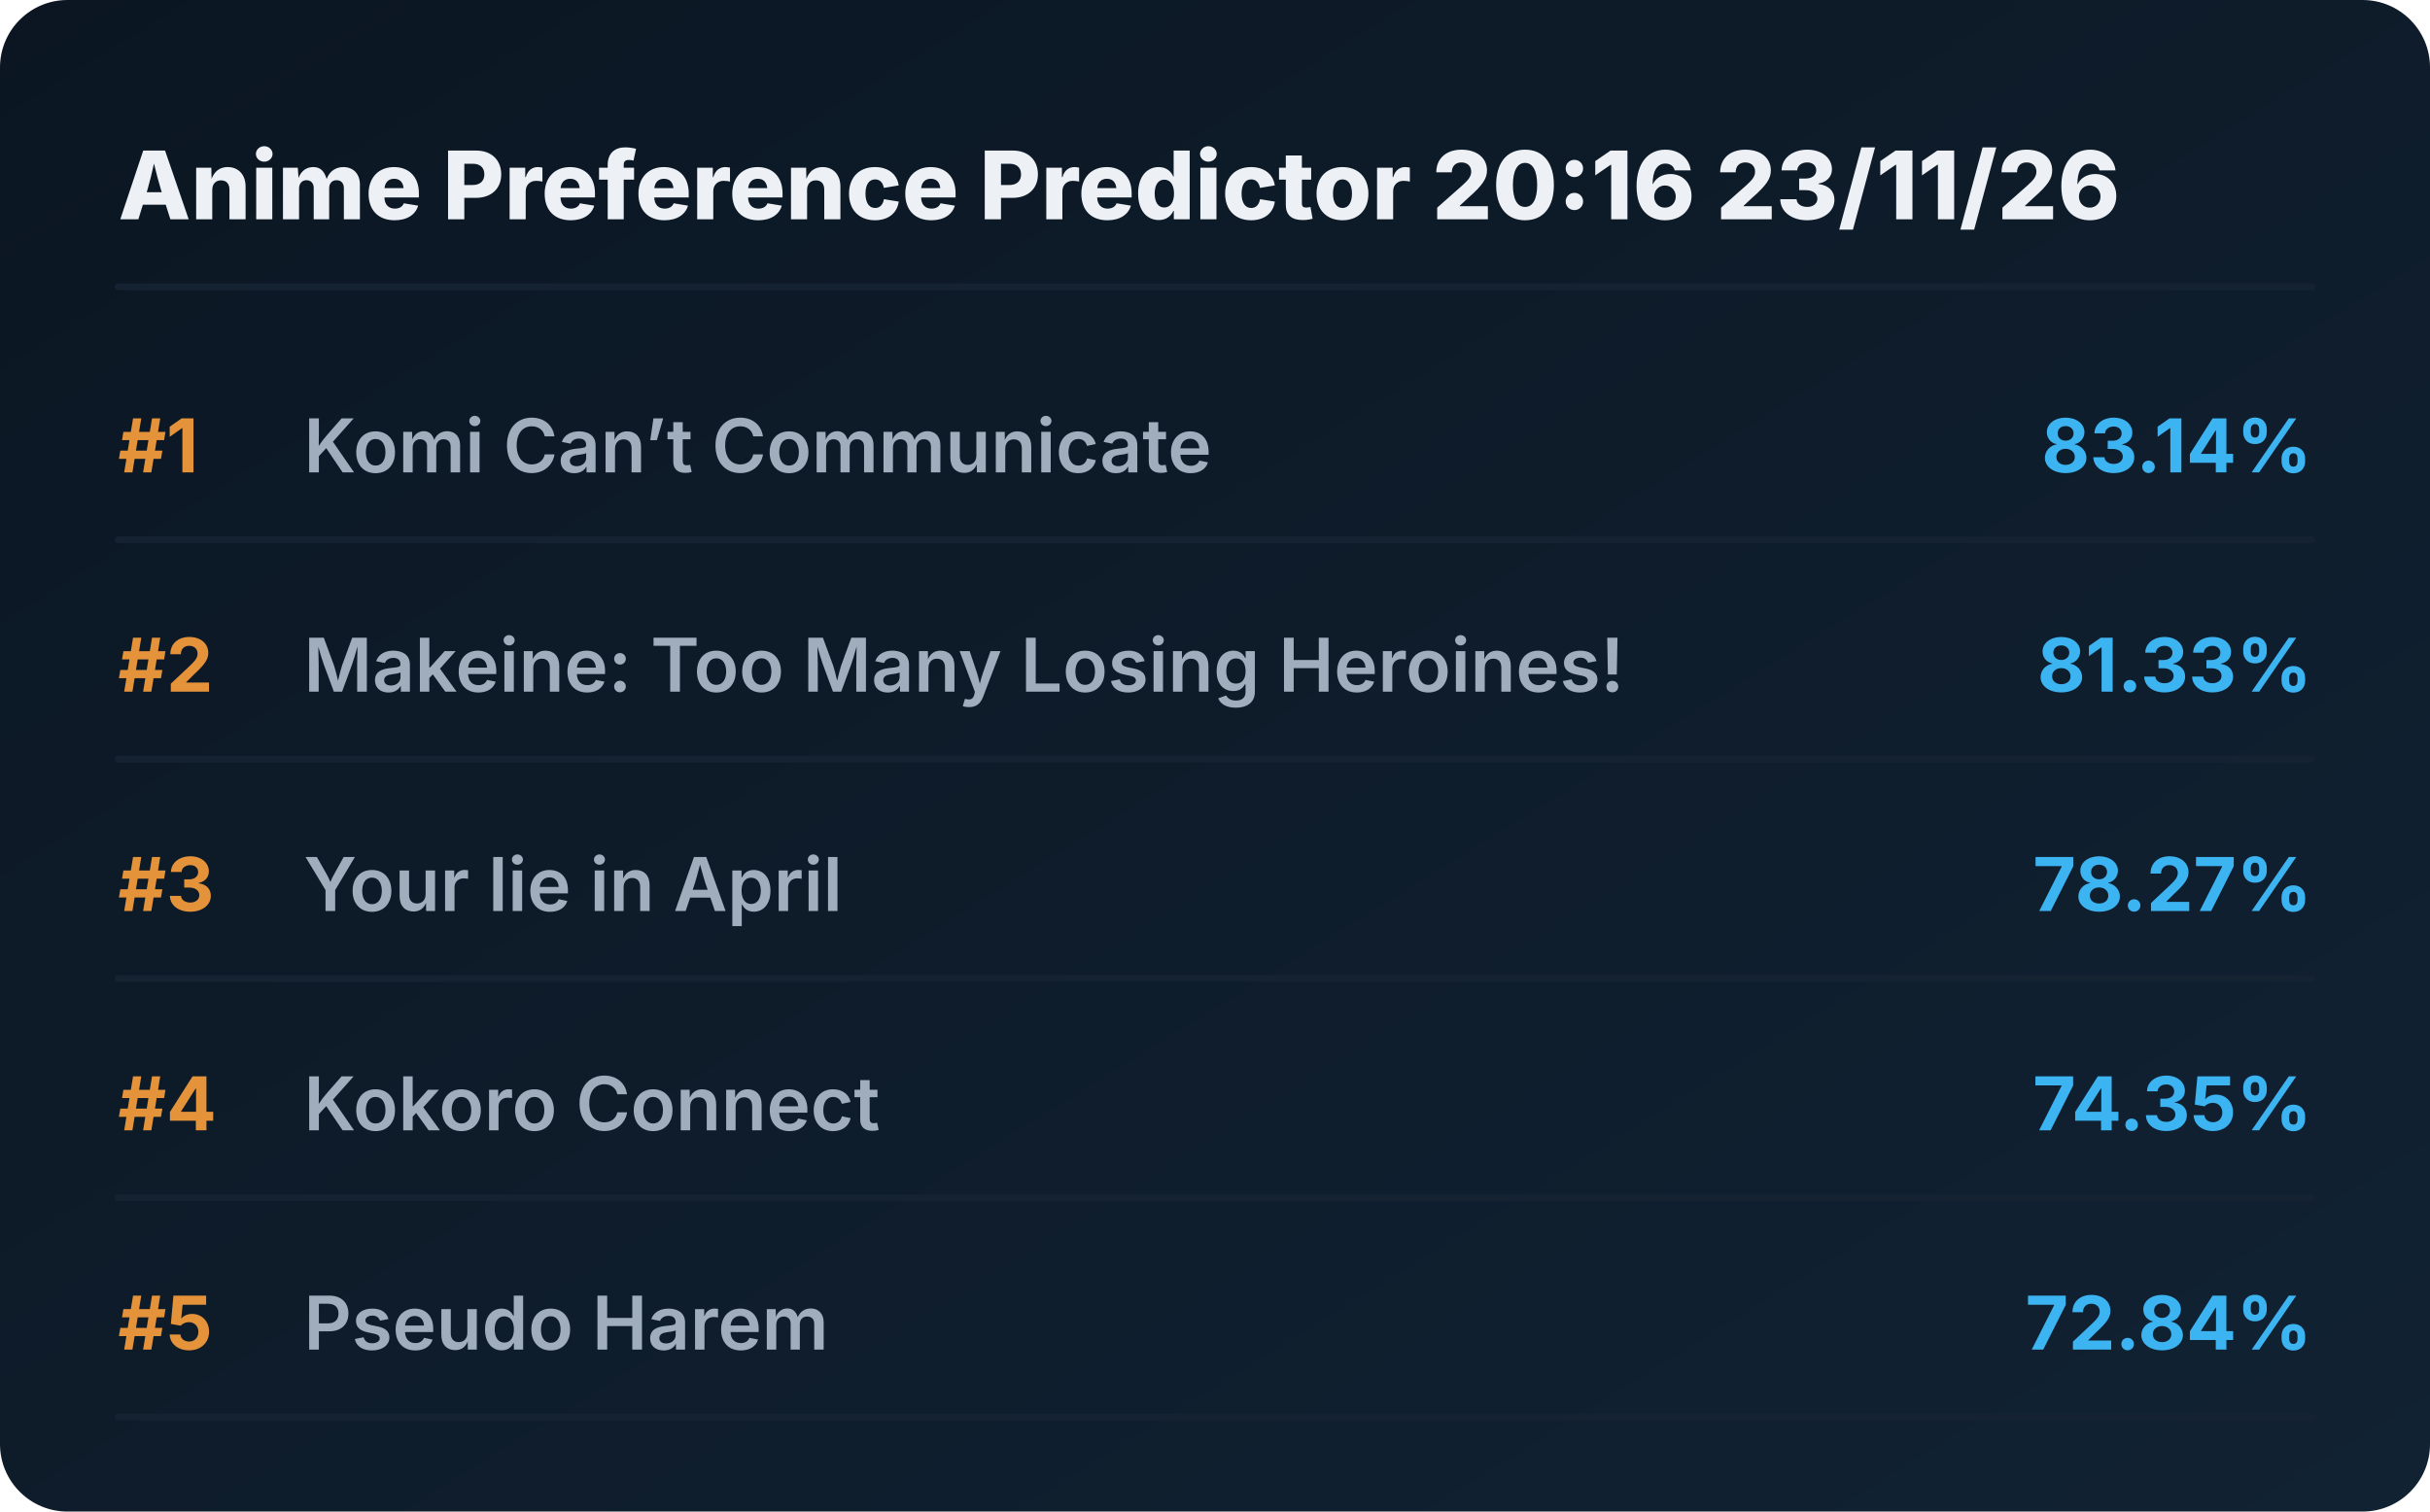
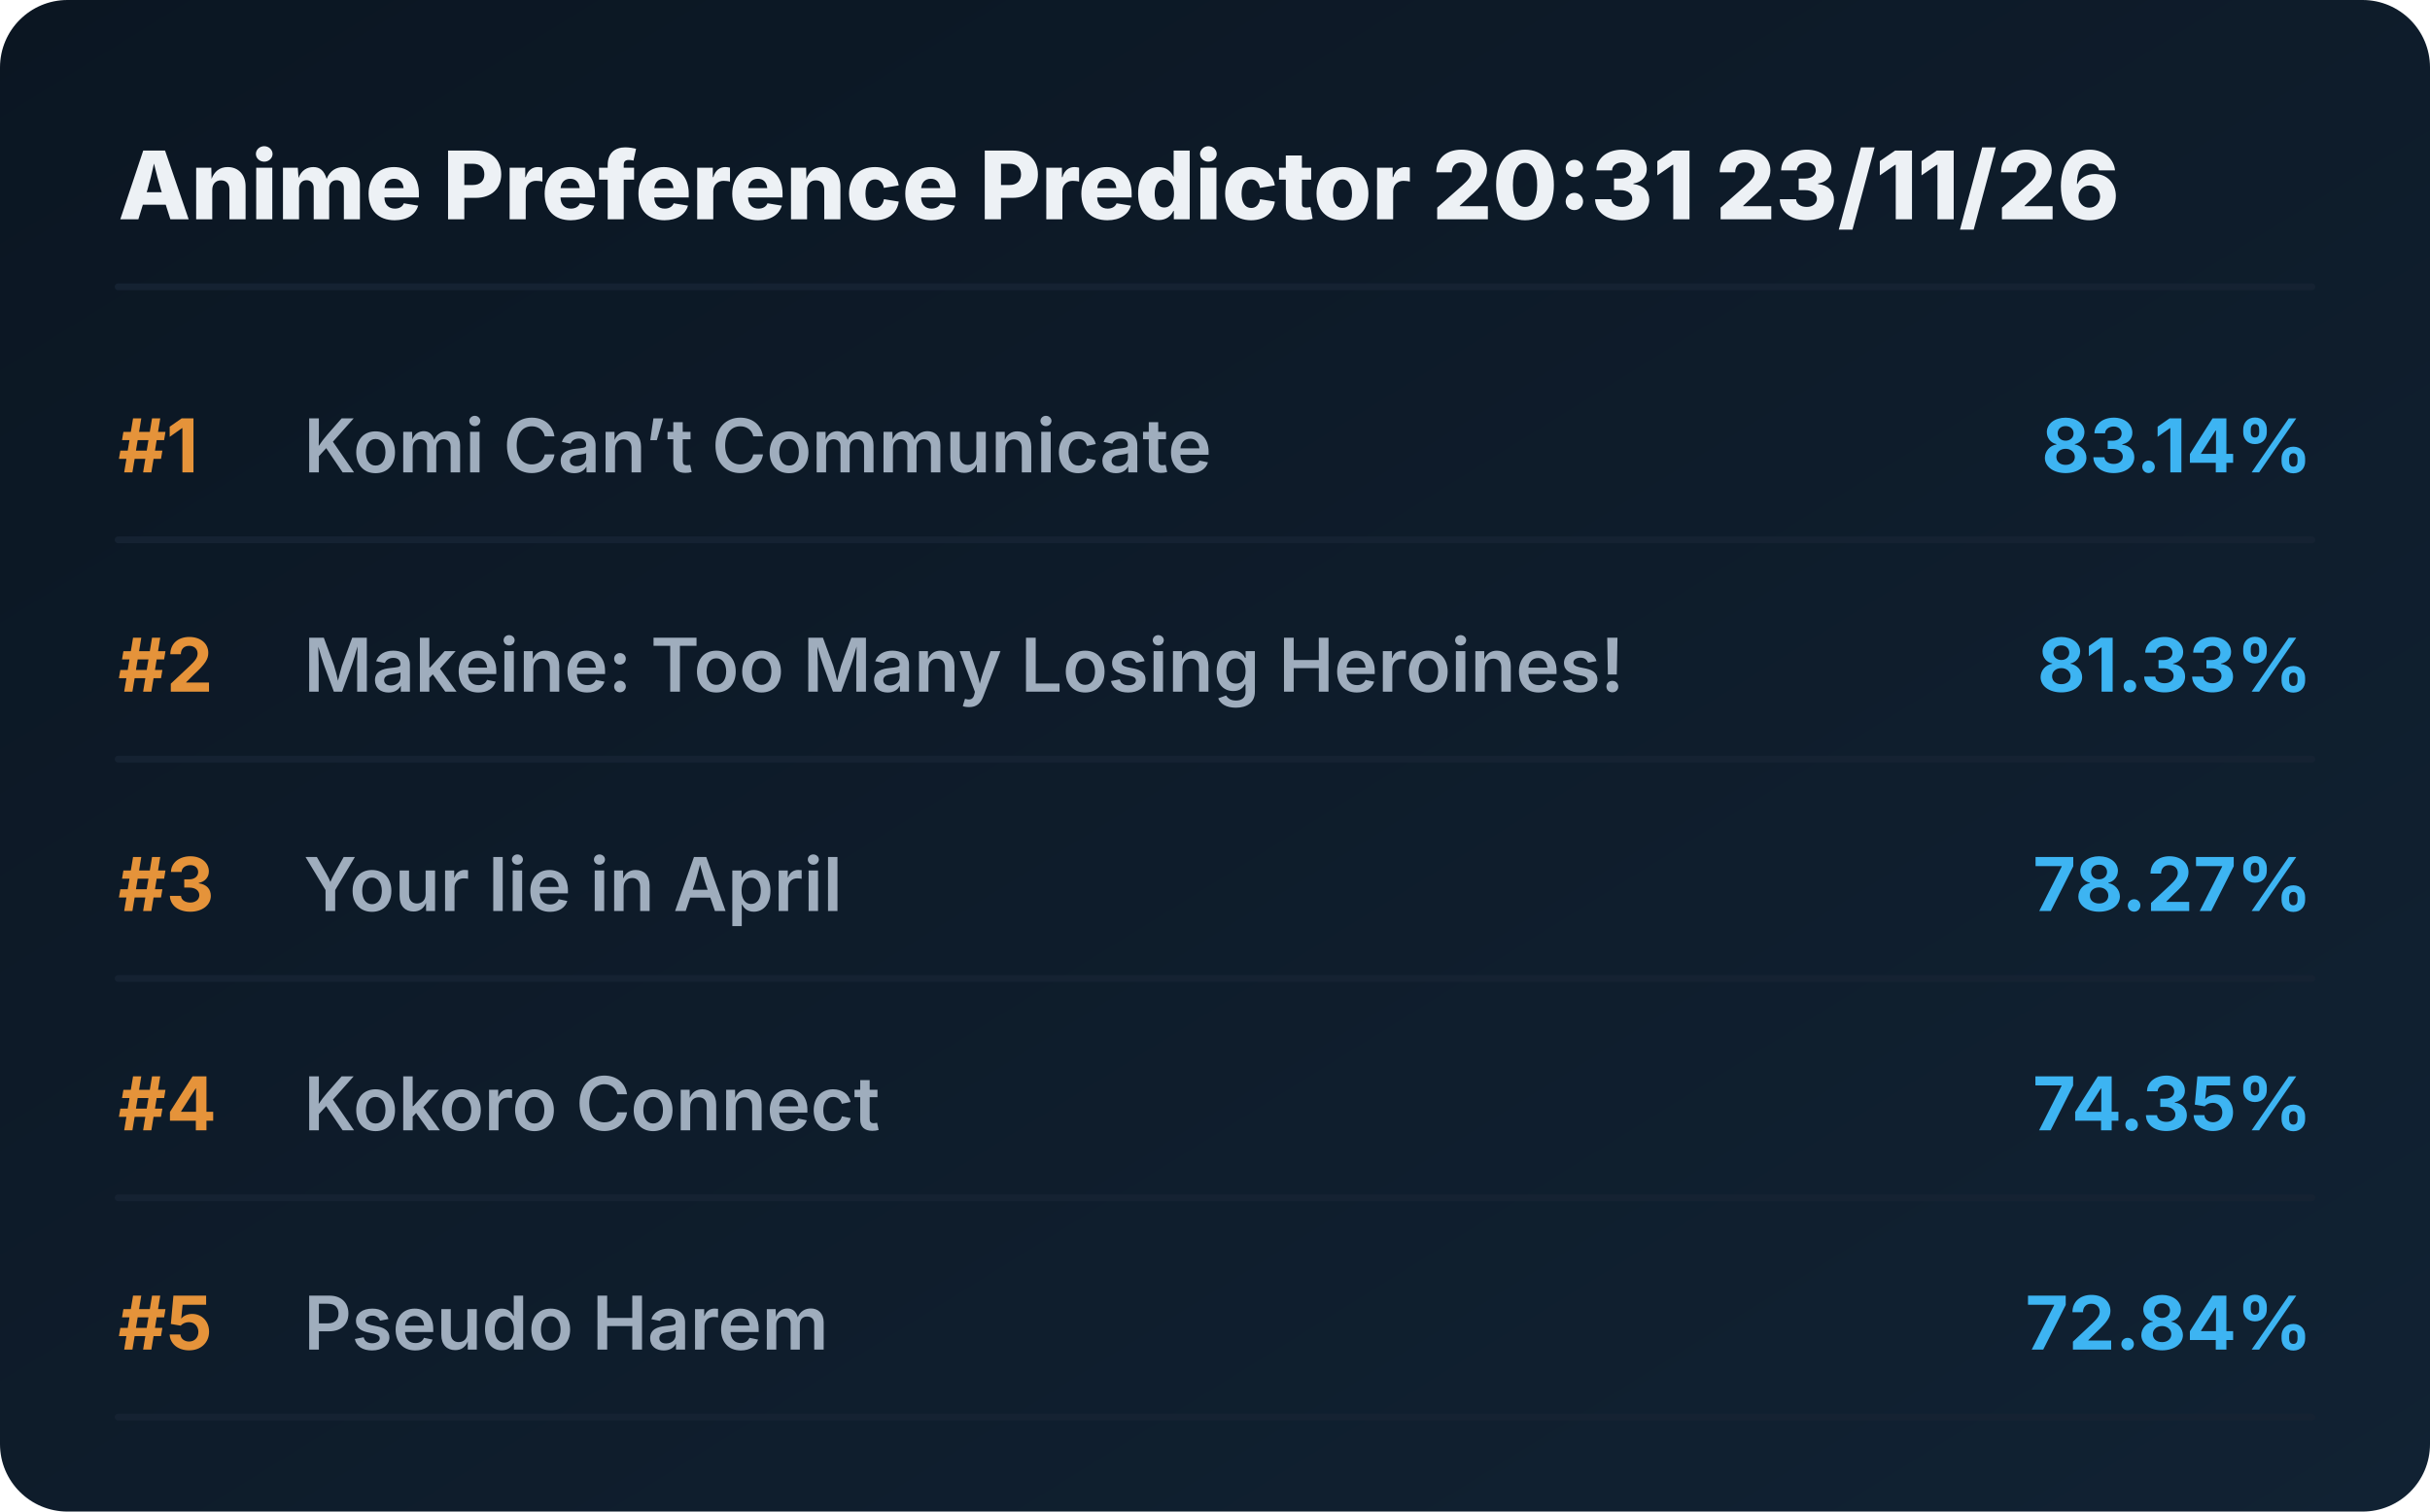
<svg xmlns="http://www.w3.org/2000/svg" viewBox="0 0 720 448" preserveAspectRatio="xMidYMid meet" style="width: 100%; height: auto; max-width: 720px;">
  <defs>
    <linearGradient id="boxGrad" x1="0%" y1="0%" x2="100%" y2="100%">
      <stop offset="0%" stop-color="#0b1622" />
      <stop offset="100%" stop-color="#112233" />
    </linearGradient>
    <clipPath id="titleClip">
      <rect x="90" y="0" width="510" height="100%" />
    </clipPath>
  </defs>
  <style>
    .bg { fill: url(#boxGrad); rx: 20px; }
    .header { font-family: 'Overpass', 'Inter', system-ui, sans-serif; font-weight: 800; font-size: 28px; fill: #edf1f5; }
    .rank { font-family: 'Overpass', 'Inter', system-ui, sans-serif; font-weight: 700; font-size: 22px; fill: #e5933a; }
    .title { font-family: 'Overpass', 'Inter', system-ui, sans-serif; font-weight: 600; font-size: 22px; fill: #9fadbd; }
    .score { font-family: 'Overpass', 'Inter', system-ui, sans-serif; font-weight: 700; font-size: 22px; fill: #3db4f2; }
    .line { stroke: #152232; stroke-width: 2; stroke-linecap: round; }
  </style>
  <rect class="bg" width="720" height="448" />
-   <text x="35" y="65" class="header">Anime Preference Predictor 20:16 23/11/26</text>
+   <text x="35" y="65" class="header">Anime Preference Predictor 20:31 23/11/26</text>
  <line x1="35" y1="85" x2="685" y2="85" class="line" />
  <g transform="translate(0, 0)">
    <text x="35" y="140" class="rank">#1</text>
    <text x="90" y="140" class="title">Komi Can’t Communicate</text>
    <text x="685" y="140" class="score" text-anchor="end">83.14%</text>
    <line x1="35" y1="160" x2="685" y2="160" class="line" />
  </g>
  <g transform="translate(0, 65)">
    <text x="35" y="140" class="rank">#2</text>
    <text x="90" y="140" class="title">Makeine: Too Many Losing Heroines!</text>
    <text x="685" y="140" class="score" text-anchor="end">81.33%</text>
    <line x1="35" y1="160" x2="685" y2="160" class="line" />
  </g>
  <g transform="translate(0, 130)">
    <text x="35" y="140" class="rank">#3</text>
    <text x="90" y="140" class="title">Your lie in April</text>
    <text x="685" y="140" class="score" text-anchor="end">78.27%</text>
    <line x1="35" y1="160" x2="685" y2="160" class="line" />
  </g>
  <g transform="translate(0, 195)">
    <text x="35" y="140" class="rank">#4</text>
    <text x="90" y="140" class="title">Kokoro Connect</text>
    <text x="685" y="140" class="score" text-anchor="end">74.35%</text>
    <line x1="35" y1="160" x2="685" y2="160" class="line" />
  </g>
  <g transform="translate(0, 260)">
    <text x="35" y="140" class="rank">#5</text>
    <text x="90" y="140" class="title">Pseudo Harem</text>
    <text x="685" y="140" class="score" text-anchor="end">72.84%</text>
    <line x1="35" y1="160" x2="685" y2="160" class="line" />
  </g>
</svg>
